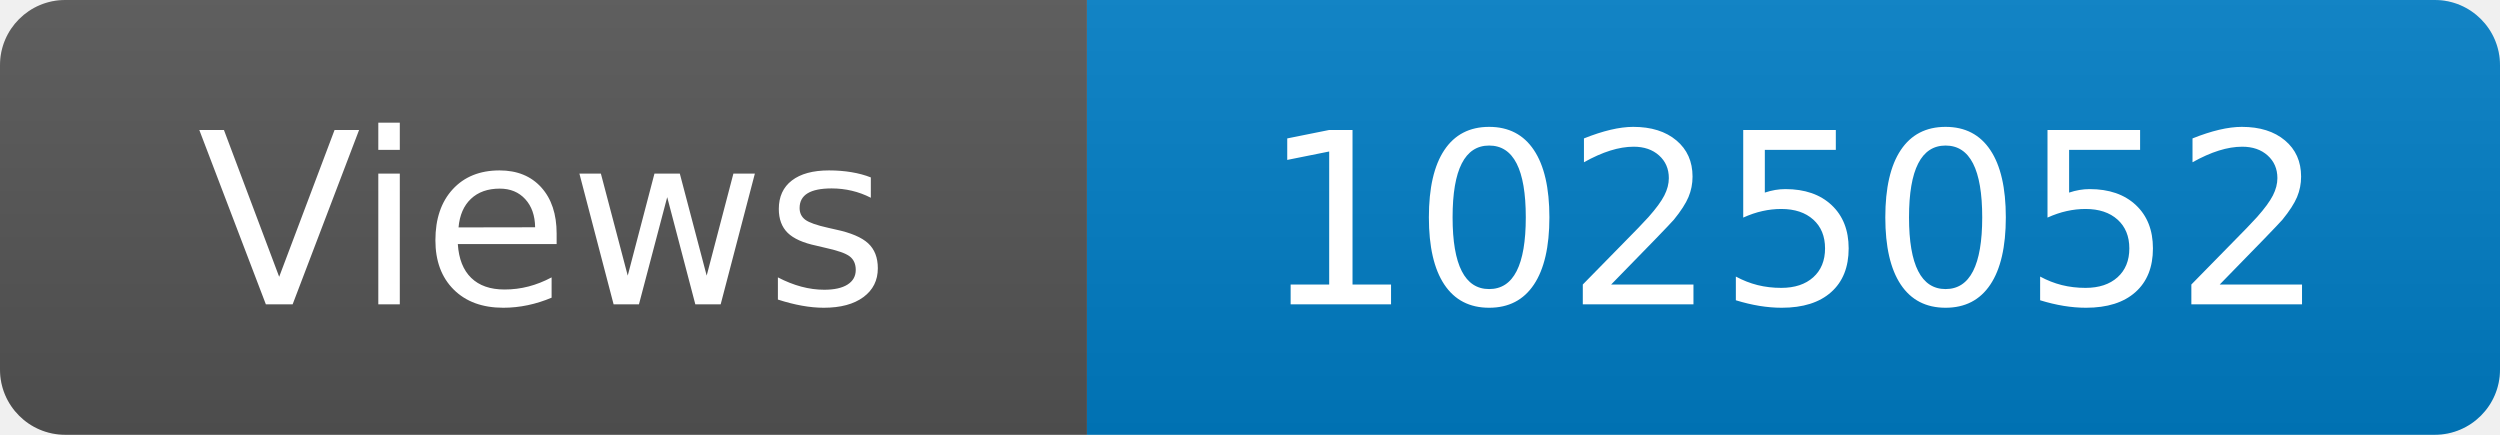
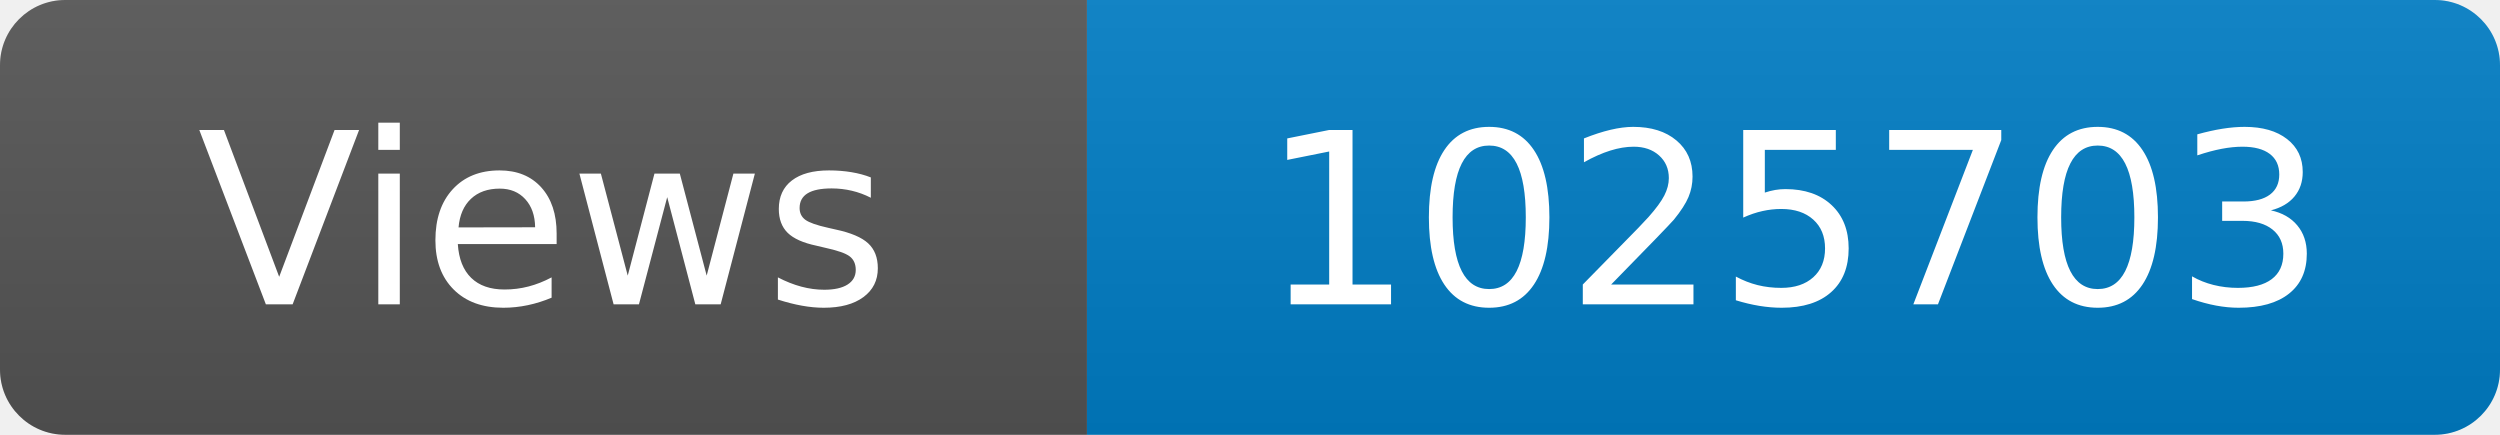
<svg xmlns="http://www.w3.org/2000/svg" width="115" height="20" role="img" aria-label="Maintained?: yes">
  <linearGradient id="s" x2="0" y2="100%">
    <stop offset="0" stop-color="#bbb" stop-opacity=".1" />
    <stop offset="1" stop-opacity=".1" />
  </linearGradient>
  <clipPath id="r">
    <rect width="115" height="20" rx="3" fill="#fff" />
  </clipPath>
  <g clip-path="url(#r)">
    <rect width="50" height="20" fill="#555" />
    <rect x="50" width="160" height="20" fill="#007ec6" />
    <rect width="115" height="20" fill="url(#s)" />
  </g>
  <g fill="#fff" text-anchor="middle" font-family="Verdana,Geneva,DejaVu Sans,sans-serif" font-size="110">
    <text x="250" y="140" transform="scale(.1)" fill="#fff">Views</text>
-     <text x="825" y="140" transform="scale(.1)" fill="#fff">1025052</text>
+     <text x="825" y="140" transform="scale(.1)" fill="#fff">1025703</text>
  </g>
</svg>
